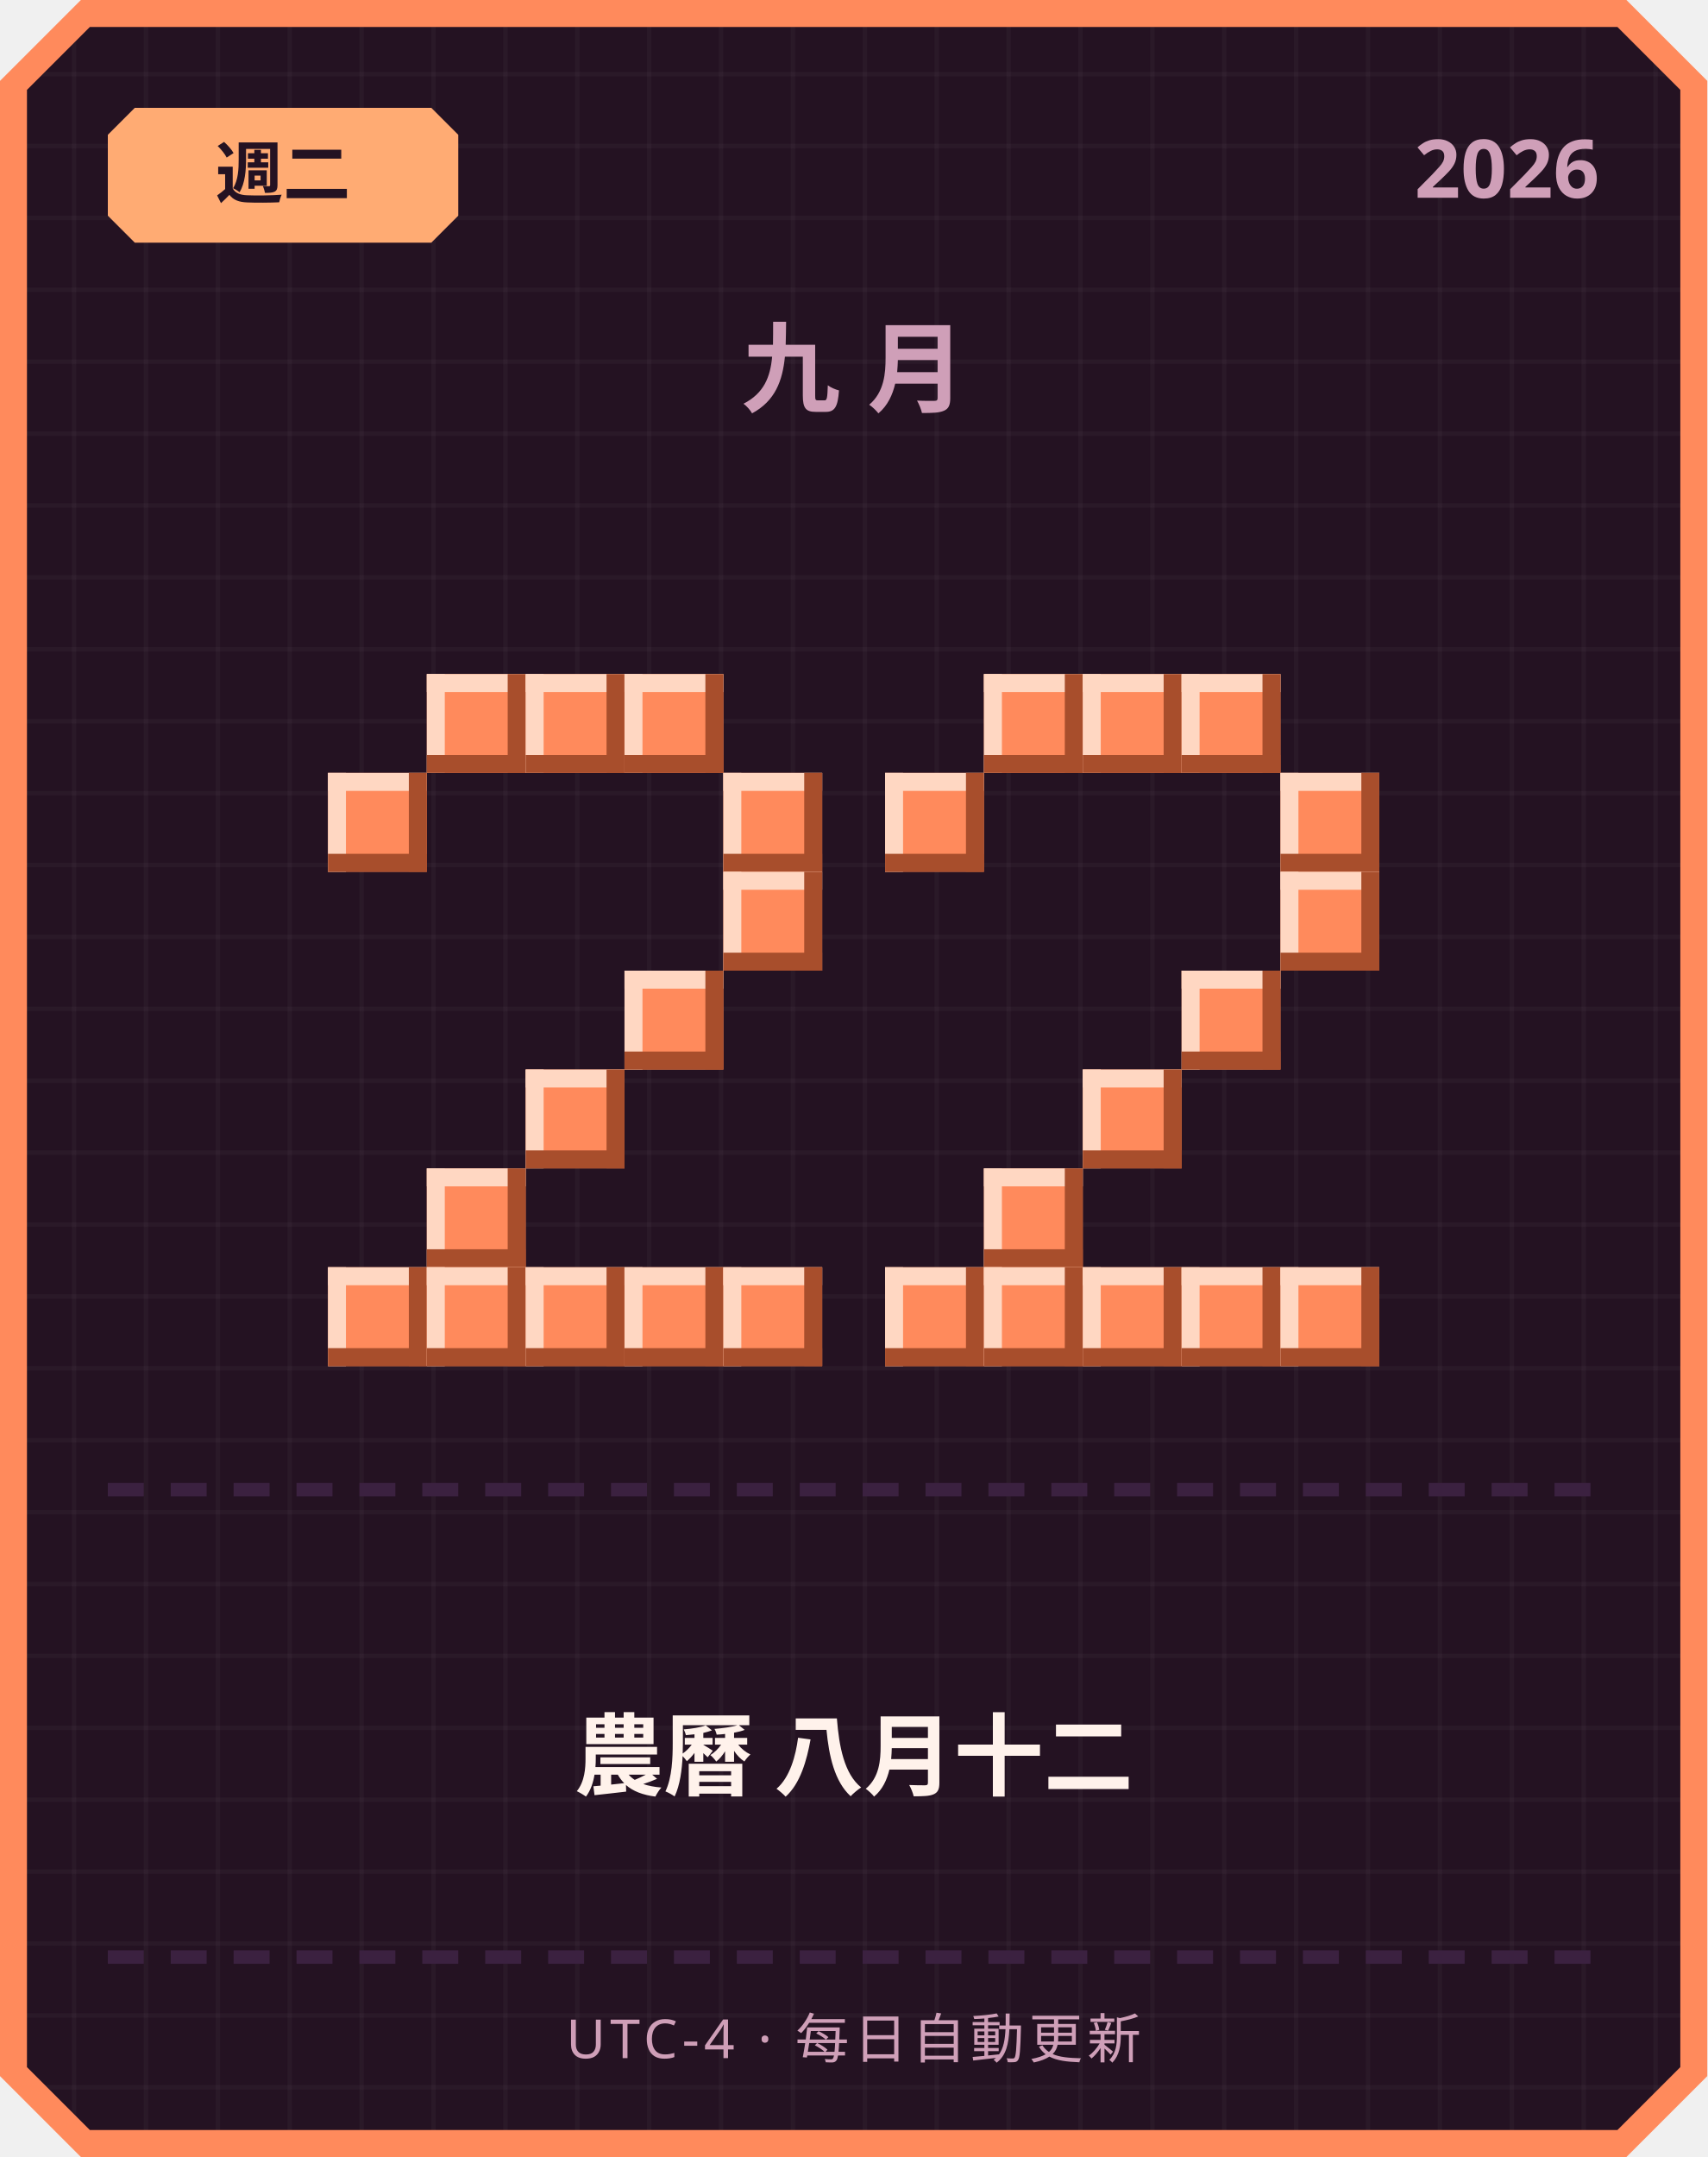
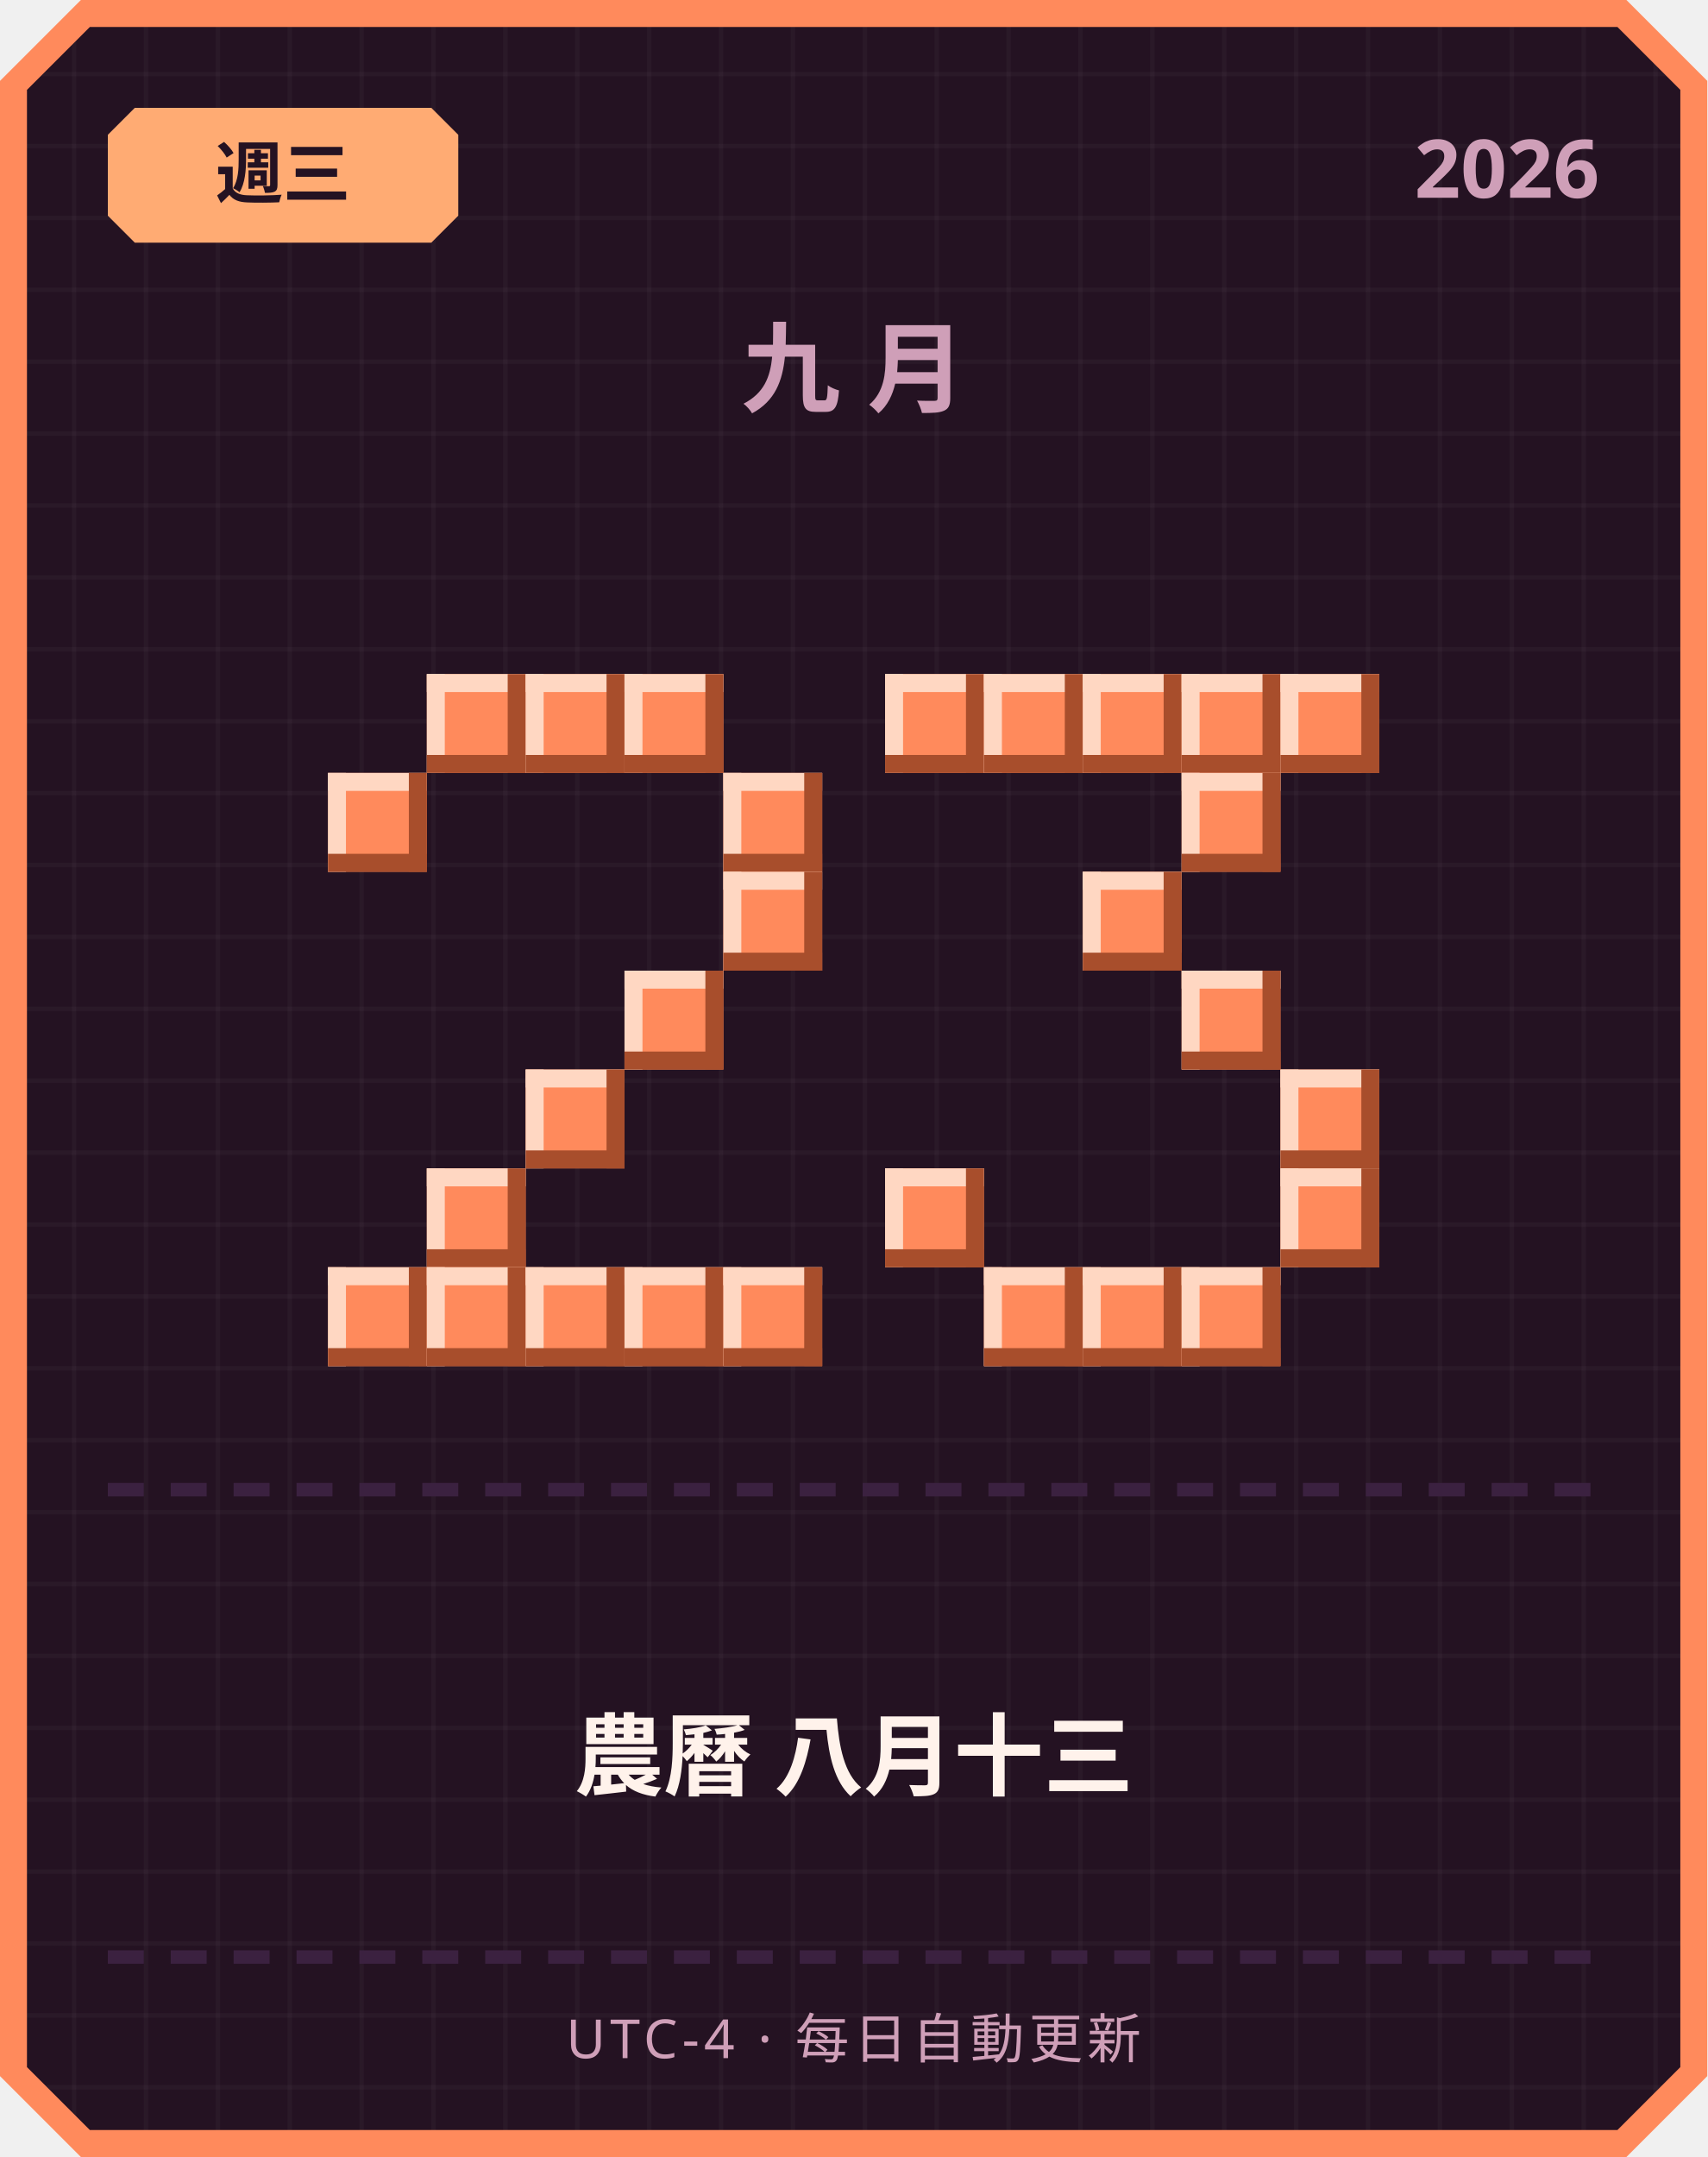
<svg xmlns="http://www.w3.org/2000/svg" width="380" height="480" viewBox="0 0 380 480">
  <defs>
    <pattern id="grid" width="16" height="16" patternUnits="userSpaceOnUse">
      <rect width="16" height="16" fill="#241222" />
      <rect width="1" height="16" fill="#ffffff" opacity="0.03" />
      <rect width="16" height="1" fill="#ffffff" opacity="0.03" />
    </pattern>
  </defs>
  <path d="M 18,0 L 362,0 L 380,18 L 380,462 L 362,480 L 18,480 L 0,462 L 0,18 Z" fill="#ff8a5c" />
  <path d="M 20,6 L 360,6 L 374,20 L 374,460 L 360,474 L 20,474 L 6,460 L 6,20 Z" fill="url(#grid)" />
  <path d="M 30,24 L 96,24 L 102,30 L 102,48 L 96,54 L 30,54 L 24,48 L 24,30 Z" fill="#ffab73" />
-   <text x="63" y="44" text-anchor="middle" font-family="'Segoe UI', sans-serif" font-size="15" font-weight="700" fill="#241222">週二</text>
+   <text x="63" y="44" text-anchor="middle" font-family="'Segoe UI', sans-serif" font-size="15" font-weight="700" fill="#241222">週三</text>
  <text x="356" y="44" text-anchor="end" font-family="'Segoe UI', sans-serif" font-size="18" font-weight="700" fill="#cf9fb8">2026</text>
  <text x="190" y="90" text-anchor="middle" font-family="'Segoe UI', sans-serif" font-size="22" font-weight="700" letter-spacing="6" fill="#cf9fb8">九月</text>
  <rect x="95" y="150" width="22" height="22" fill="#ff8a5c" />
  <rect x="95" y="150" width="22" height="4" fill="#ffd7c2" />
  <rect x="95" y="150" width="4" height="22" fill="#ffd7c2" />
  <rect x="95" y="168" width="22" height="4" fill="#a84e2c" />
  <rect x="113" y="150" width="4" height="22" fill="#a84e2c" />
  <rect x="117" y="150" width="22" height="22" fill="#ff8a5c" />
  <rect x="117" y="150" width="22" height="4" fill="#ffd7c2" />
  <rect x="117" y="150" width="4" height="22" fill="#ffd7c2" />
  <rect x="117" y="168" width="22" height="4" fill="#a84e2c" />
  <rect x="135" y="150" width="4" height="22" fill="#a84e2c" />
  <rect x="139" y="150" width="22" height="22" fill="#ff8a5c" />
  <rect x="139" y="150" width="22" height="4" fill="#ffd7c2" />
  <rect x="139" y="150" width="4" height="22" fill="#ffd7c2" />
  <rect x="139" y="168" width="22" height="4" fill="#a84e2c" />
  <rect x="157" y="150" width="4" height="22" fill="#a84e2c" />
  <rect x="73" y="172" width="22" height="22" fill="#ff8a5c" />
  <rect x="73" y="172" width="22" height="4" fill="#ffd7c2" />
  <rect x="73" y="172" width="4" height="22" fill="#ffd7c2" />
  <rect x="73" y="190" width="22" height="4" fill="#a84e2c" />
  <rect x="91" y="172" width="4" height="22" fill="#a84e2c" />
  <rect x="161" y="172" width="22" height="22" fill="#ff8a5c" />
  <rect x="161" y="172" width="22" height="4" fill="#ffd7c2" />
  <rect x="161" y="172" width="4" height="22" fill="#ffd7c2" />
  <rect x="161" y="190" width="22" height="4" fill="#a84e2c" />
  <rect x="179" y="172" width="4" height="22" fill="#a84e2c" />
  <rect x="161" y="194" width="22" height="22" fill="#ff8a5c" />
  <rect x="161" y="194" width="22" height="4" fill="#ffd7c2" />
  <rect x="161" y="194" width="4" height="22" fill="#ffd7c2" />
  <rect x="161" y="212" width="22" height="4" fill="#a84e2c" />
  <rect x="179" y="194" width="4" height="22" fill="#a84e2c" />
  <rect x="139" y="216" width="22" height="22" fill="#ff8a5c" />
  <rect x="139" y="216" width="22" height="4" fill="#ffd7c2" />
  <rect x="139" y="216" width="4" height="22" fill="#ffd7c2" />
  <rect x="139" y="234" width="22" height="4" fill="#a84e2c" />
  <rect x="157" y="216" width="4" height="22" fill="#a84e2c" />
  <rect x="117" y="238" width="22" height="22" fill="#ff8a5c" />
  <rect x="117" y="238" width="22" height="4" fill="#ffd7c2" />
  <rect x="117" y="238" width="4" height="22" fill="#ffd7c2" />
  <rect x="117" y="256" width="22" height="4" fill="#a84e2c" />
  <rect x="135" y="238" width="4" height="22" fill="#a84e2c" />
  <rect x="95" y="260" width="22" height="22" fill="#ff8a5c" />
  <rect x="95" y="260" width="22" height="4" fill="#ffd7c2" />
  <rect x="95" y="260" width="4" height="22" fill="#ffd7c2" />
  <rect x="95" y="278" width="22" height="4" fill="#a84e2c" />
  <rect x="113" y="260" width="4" height="22" fill="#a84e2c" />
  <rect x="73" y="282" width="22" height="22" fill="#ff8a5c" />
  <rect x="73" y="282" width="22" height="4" fill="#ffd7c2" />
  <rect x="73" y="282" width="4" height="22" fill="#ffd7c2" />
  <rect x="73" y="300" width="22" height="4" fill="#a84e2c" />
  <rect x="91" y="282" width="4" height="22" fill="#a84e2c" />
  <rect x="95" y="282" width="22" height="22" fill="#ff8a5c" />
  <rect x="95" y="282" width="22" height="4" fill="#ffd7c2" />
  <rect x="95" y="282" width="4" height="22" fill="#ffd7c2" />
  <rect x="95" y="300" width="22" height="4" fill="#a84e2c" />
  <rect x="113" y="282" width="4" height="22" fill="#a84e2c" />
  <rect x="117" y="282" width="22" height="22" fill="#ff8a5c" />
  <rect x="117" y="282" width="22" height="4" fill="#ffd7c2" />
  <rect x="117" y="282" width="4" height="22" fill="#ffd7c2" />
  <rect x="117" y="300" width="22" height="4" fill="#a84e2c" />
  <rect x="135" y="282" width="4" height="22" fill="#a84e2c" />
  <rect x="139" y="282" width="22" height="22" fill="#ff8a5c" />
  <rect x="139" y="282" width="22" height="4" fill="#ffd7c2" />
  <rect x="139" y="282" width="4" height="22" fill="#ffd7c2" />
  <rect x="139" y="300" width="22" height="4" fill="#a84e2c" />
  <rect x="157" y="282" width="4" height="22" fill="#a84e2c" />
  <rect x="161" y="282" width="22" height="22" fill="#ff8a5c" />
  <rect x="161" y="282" width="22" height="4" fill="#ffd7c2" />
  <rect x="161" y="282" width="4" height="22" fill="#ffd7c2" />
  <rect x="161" y="300" width="22" height="4" fill="#a84e2c" />
  <rect x="179" y="282" width="4" height="22" fill="#a84e2c" />
+   <rect x="197" y="150" width="22" height="22" fill="#ff8a5c" />
+   <rect x="197" y="150" width="22" height="4" fill="#ffd7c2" />
+   <rect x="197" y="150" width="4" height="22" fill="#ffd7c2" />
+   <rect x="197" y="168" width="22" height="4" fill="#a84e2c" />
+   <rect x="215" y="150" width="4" height="22" fill="#a84e2c" />
  <rect x="219" y="150" width="22" height="22" fill="#ff8a5c" />
  <rect x="219" y="150" width="22" height="4" fill="#ffd7c2" />
  <rect x="219" y="150" width="4" height="22" fill="#ffd7c2" />
  <rect x="219" y="168" width="22" height="4" fill="#a84e2c" />
  <rect x="237" y="150" width="4" height="22" fill="#a84e2c" />
  <rect x="241" y="150" width="22" height="22" fill="#ff8a5c" />
  <rect x="241" y="150" width="22" height="4" fill="#ffd7c2" />
  <rect x="241" y="150" width="4" height="22" fill="#ffd7c2" />
  <rect x="241" y="168" width="22" height="4" fill="#a84e2c" />
  <rect x="259" y="150" width="4" height="22" fill="#a84e2c" />
  <rect x="263" y="150" width="22" height="22" fill="#ff8a5c" />
  <rect x="263" y="150" width="22" height="4" fill="#ffd7c2" />
  <rect x="263" y="150" width="4" height="22" fill="#ffd7c2" />
  <rect x="263" y="168" width="22" height="4" fill="#a84e2c" />
  <rect x="281" y="150" width="4" height="22" fill="#a84e2c" />
-   <rect x="197" y="172" width="22" height="22" fill="#ff8a5c" />
-   <rect x="197" y="172" width="22" height="4" fill="#ffd7c2" />
-   <rect x="197" y="172" width="4" height="22" fill="#ffd7c2" />
-   <rect x="197" y="190" width="22" height="4" fill="#a84e2c" />
-   <rect x="215" y="172" width="4" height="22" fill="#a84e2c" />
-   <rect x="285" y="172" width="22" height="22" fill="#ff8a5c" />
-   <rect x="285" y="172" width="22" height="4" fill="#ffd7c2" />
-   <rect x="285" y="172" width="4" height="22" fill="#ffd7c2" />
-   <rect x="285" y="190" width="22" height="4" fill="#a84e2c" />
-   <rect x="303" y="172" width="4" height="22" fill="#a84e2c" />
-   <rect x="285" y="194" width="22" height="22" fill="#ff8a5c" />
-   <rect x="285" y="194" width="22" height="4" fill="#ffd7c2" />
-   <rect x="285" y="194" width="4" height="22" fill="#ffd7c2" />
-   <rect x="285" y="212" width="22" height="4" fill="#a84e2c" />
-   <rect x="303" y="194" width="4" height="22" fill="#a84e2c" />
+   <rect x="285" y="150" width="22" height="22" fill="#ff8a5c" />
+   <rect x="285" y="150" width="22" height="4" fill="#ffd7c2" />
+   <rect x="285" y="150" width="4" height="22" fill="#ffd7c2" />
+   <rect x="285" y="168" width="22" height="4" fill="#a84e2c" />
+   <rect x="303" y="150" width="4" height="22" fill="#a84e2c" />
+   <rect x="263" y="172" width="22" height="22" fill="#ff8a5c" />
+   <rect x="263" y="172" width="22" height="4" fill="#ffd7c2" />
+   <rect x="263" y="172" width="4" height="22" fill="#ffd7c2" />
+   <rect x="263" y="190" width="22" height="4" fill="#a84e2c" />
+   <rect x="281" y="172" width="4" height="22" fill="#a84e2c" />
+   <rect x="241" y="194" width="22" height="22" fill="#ff8a5c" />
+   <rect x="241" y="194" width="22" height="4" fill="#ffd7c2" />
+   <rect x="241" y="194" width="4" height="22" fill="#ffd7c2" />
+   <rect x="241" y="212" width="22" height="4" fill="#a84e2c" />
+   <rect x="259" y="194" width="4" height="22" fill="#a84e2c" />
  <rect x="263" y="216" width="22" height="22" fill="#ff8a5c" />
  <rect x="263" y="216" width="22" height="4" fill="#ffd7c2" />
  <rect x="263" y="216" width="4" height="22" fill="#ffd7c2" />
  <rect x="263" y="234" width="22" height="4" fill="#a84e2c" />
  <rect x="281" y="216" width="4" height="22" fill="#a84e2c" />
-   <rect x="241" y="238" width="22" height="22" fill="#ff8a5c" />
-   <rect x="241" y="238" width="22" height="4" fill="#ffd7c2" />
-   <rect x="241" y="238" width="4" height="22" fill="#ffd7c2" />
-   <rect x="241" y="256" width="22" height="4" fill="#a84e2c" />
-   <rect x="259" y="238" width="4" height="22" fill="#a84e2c" />
-   <rect x="219" y="260" width="22" height="22" fill="#ff8a5c" />
-   <rect x="219" y="260" width="22" height="4" fill="#ffd7c2" />
-   <rect x="219" y="260" width="4" height="22" fill="#ffd7c2" />
-   <rect x="219" y="278" width="22" height="4" fill="#a84e2c" />
-   <rect x="237" y="260" width="4" height="22" fill="#a84e2c" />
-   <rect x="197" y="282" width="22" height="22" fill="#ff8a5c" />
-   <rect x="197" y="282" width="22" height="4" fill="#ffd7c2" />
-   <rect x="197" y="282" width="4" height="22" fill="#ffd7c2" />
-   <rect x="197" y="300" width="22" height="4" fill="#a84e2c" />
-   <rect x="215" y="282" width="4" height="22" fill="#a84e2c" />
+   <rect x="285" y="238" width="22" height="22" fill="#ff8a5c" />
+   <rect x="285" y="238" width="22" height="4" fill="#ffd7c2" />
+   <rect x="285" y="238" width="4" height="22" fill="#ffd7c2" />
+   <rect x="285" y="256" width="22" height="4" fill="#a84e2c" />
+   <rect x="303" y="238" width="4" height="22" fill="#a84e2c" />
+   <rect x="197" y="260" width="22" height="22" fill="#ff8a5c" />
+   <rect x="197" y="260" width="22" height="4" fill="#ffd7c2" />
+   <rect x="197" y="260" width="4" height="22" fill="#ffd7c2" />
+   <rect x="197" y="278" width="22" height="4" fill="#a84e2c" />
+   <rect x="215" y="260" width="4" height="22" fill="#a84e2c" />
+   <rect x="285" y="260" width="22" height="22" fill="#ff8a5c" />
+   <rect x="285" y="260" width="22" height="4" fill="#ffd7c2" />
+   <rect x="285" y="260" width="4" height="22" fill="#ffd7c2" />
+   <rect x="285" y="278" width="22" height="4" fill="#a84e2c" />
+   <rect x="303" y="260" width="4" height="22" fill="#a84e2c" />
  <rect x="219" y="282" width="22" height="22" fill="#ff8a5c" />
  <rect x="219" y="282" width="22" height="4" fill="#ffd7c2" />
  <rect x="219" y="282" width="4" height="22" fill="#ffd7c2" />
  <rect x="219" y="300" width="22" height="4" fill="#a84e2c" />
  <rect x="237" y="282" width="4" height="22" fill="#a84e2c" />
  <rect x="241" y="282" width="22" height="22" fill="#ff8a5c" />
  <rect x="241" y="282" width="22" height="4" fill="#ffd7c2" />
  <rect x="241" y="282" width="4" height="22" fill="#ffd7c2" />
  <rect x="241" y="300" width="22" height="4" fill="#a84e2c" />
  <rect x="259" y="282" width="4" height="22" fill="#a84e2c" />
  <rect x="263" y="282" width="22" height="22" fill="#ff8a5c" />
  <rect x="263" y="282" width="22" height="4" fill="#ffd7c2" />
  <rect x="263" y="282" width="4" height="22" fill="#ffd7c2" />
  <rect x="263" y="300" width="22" height="4" fill="#a84e2c" />
  <rect x="281" y="282" width="4" height="22" fill="#a84e2c" />
-   <rect x="285" y="282" width="22" height="22" fill="#ff8a5c" />
-   <rect x="285" y="282" width="22" height="4" fill="#ffd7c2" />
-   <rect x="285" y="282" width="4" height="22" fill="#ffd7c2" />
-   <rect x="285" y="300" width="22" height="4" fill="#a84e2c" />
-   <rect x="303" y="282" width="4" height="22" fill="#a84e2c" />
  <rect x="24" y="330" width="8" height="3" fill="#3b2140" />
  <rect x="38" y="330" width="8" height="3" fill="#3b2140" />
  <rect x="52" y="330" width="8" height="3" fill="#3b2140" />
  <rect x="66" y="330" width="8" height="3" fill="#3b2140" />
  <rect x="80" y="330" width="8" height="3" fill="#3b2140" />
  <rect x="94" y="330" width="8" height="3" fill="#3b2140" />
  <rect x="108" y="330" width="8" height="3" fill="#3b2140" />
  <rect x="122" y="330" width="8" height="3" fill="#3b2140" />
  <rect x="136" y="330" width="8" height="3" fill="#3b2140" />
  <rect x="150" y="330" width="8" height="3" fill="#3b2140" />
  <rect x="164" y="330" width="8" height="3" fill="#3b2140" />
  <rect x="178" y="330" width="8" height="3" fill="#3b2140" />
  <rect x="192" y="330" width="8" height="3" fill="#3b2140" />
  <rect x="206" y="330" width="8" height="3" fill="#3b2140" />
  <rect x="220" y="330" width="8" height="3" fill="#3b2140" />
  <rect x="234" y="330" width="8" height="3" fill="#3b2140" />
  <rect x="248" y="330" width="8" height="3" fill="#3b2140" />
  <rect x="262" y="330" width="8" height="3" fill="#3b2140" />
  <rect x="276" y="330" width="8" height="3" fill="#3b2140" />
  <rect x="290" y="330" width="8" height="3" fill="#3b2140" />
  <rect x="304" y="330" width="8" height="3" fill="#3b2140" />
  <rect x="318" y="330" width="8" height="3" fill="#3b2140" />
  <rect x="332" y="330" width="8" height="3" fill="#3b2140" />
  <rect x="346" y="330" width="8" height="3" fill="#3b2140" />
-   <text x="190" y="398" text-anchor="middle" font-family="'Segoe UI', 'Microsoft JhengHei', sans-serif" font-size="20" font-weight="700" fill="#fff2eb">農曆 八月十二</text>
+   <text x="190" y="398" text-anchor="middle" font-family="'Segoe UI', 'Microsoft JhengHei', sans-serif" font-size="20" font-weight="700" fill="#fff2eb">農曆 八月十三</text>
  <rect x="24" y="434" width="8" height="3" fill="#3b2140" />
  <rect x="38" y="434" width="8" height="3" fill="#3b2140" />
  <rect x="52" y="434" width="8" height="3" fill="#3b2140" />
  <rect x="66" y="434" width="8" height="3" fill="#3b2140" />
  <rect x="80" y="434" width="8" height="3" fill="#3b2140" />
  <rect x="94" y="434" width="8" height="3" fill="#3b2140" />
  <rect x="108" y="434" width="8" height="3" fill="#3b2140" />
  <rect x="122" y="434" width="8" height="3" fill="#3b2140" />
  <rect x="136" y="434" width="8" height="3" fill="#3b2140" />
  <rect x="150" y="434" width="8" height="3" fill="#3b2140" />
  <rect x="164" y="434" width="8" height="3" fill="#3b2140" />
  <rect x="178" y="434" width="8" height="3" fill="#3b2140" />
  <rect x="192" y="434" width="8" height="3" fill="#3b2140" />
  <rect x="206" y="434" width="8" height="3" fill="#3b2140" />
  <rect x="220" y="434" width="8" height="3" fill="#3b2140" />
  <rect x="234" y="434" width="8" height="3" fill="#3b2140" />
  <rect x="248" y="434" width="8" height="3" fill="#3b2140" />
  <rect x="262" y="434" width="8" height="3" fill="#3b2140" />
  <rect x="276" y="434" width="8" height="3" fill="#3b2140" />
  <rect x="290" y="434" width="8" height="3" fill="#3b2140" />
  <rect x="304" y="434" width="8" height="3" fill="#3b2140" />
  <rect x="318" y="434" width="8" height="3" fill="#3b2140" />
  <rect x="332" y="434" width="8" height="3" fill="#3b2140" />
  <rect x="346" y="434" width="8" height="3" fill="#3b2140" />
  <text x="190" y="458" text-anchor="middle" font-family="'Segoe UI', sans-serif" font-size="12" letter-spacing="1" fill="#cf9fb8">UTC-4 · 每日自動更新</text>
</svg>
